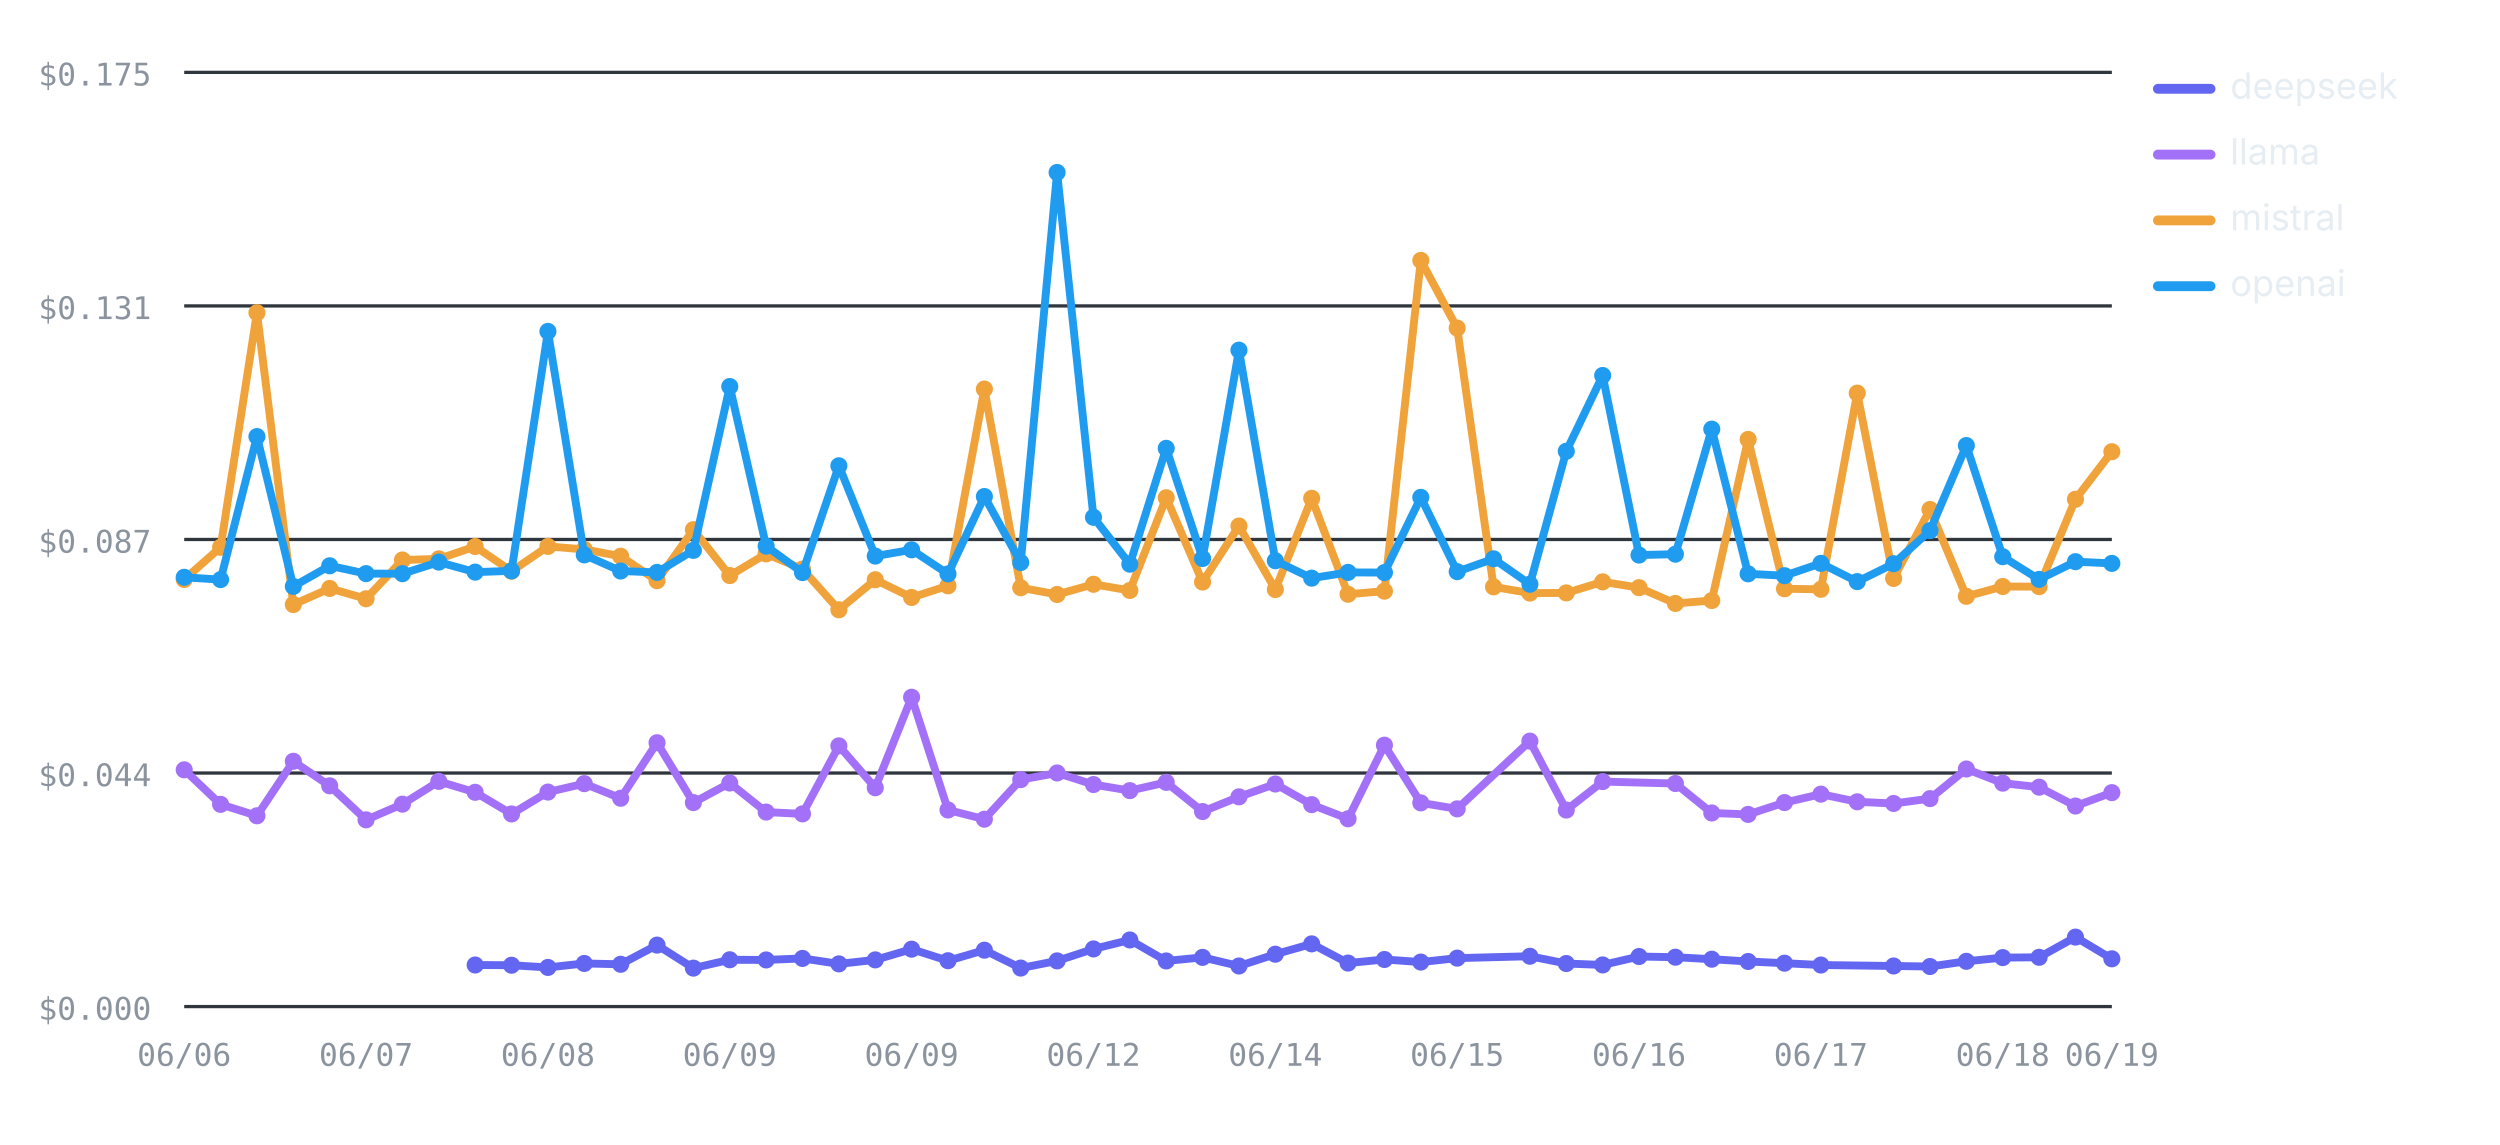
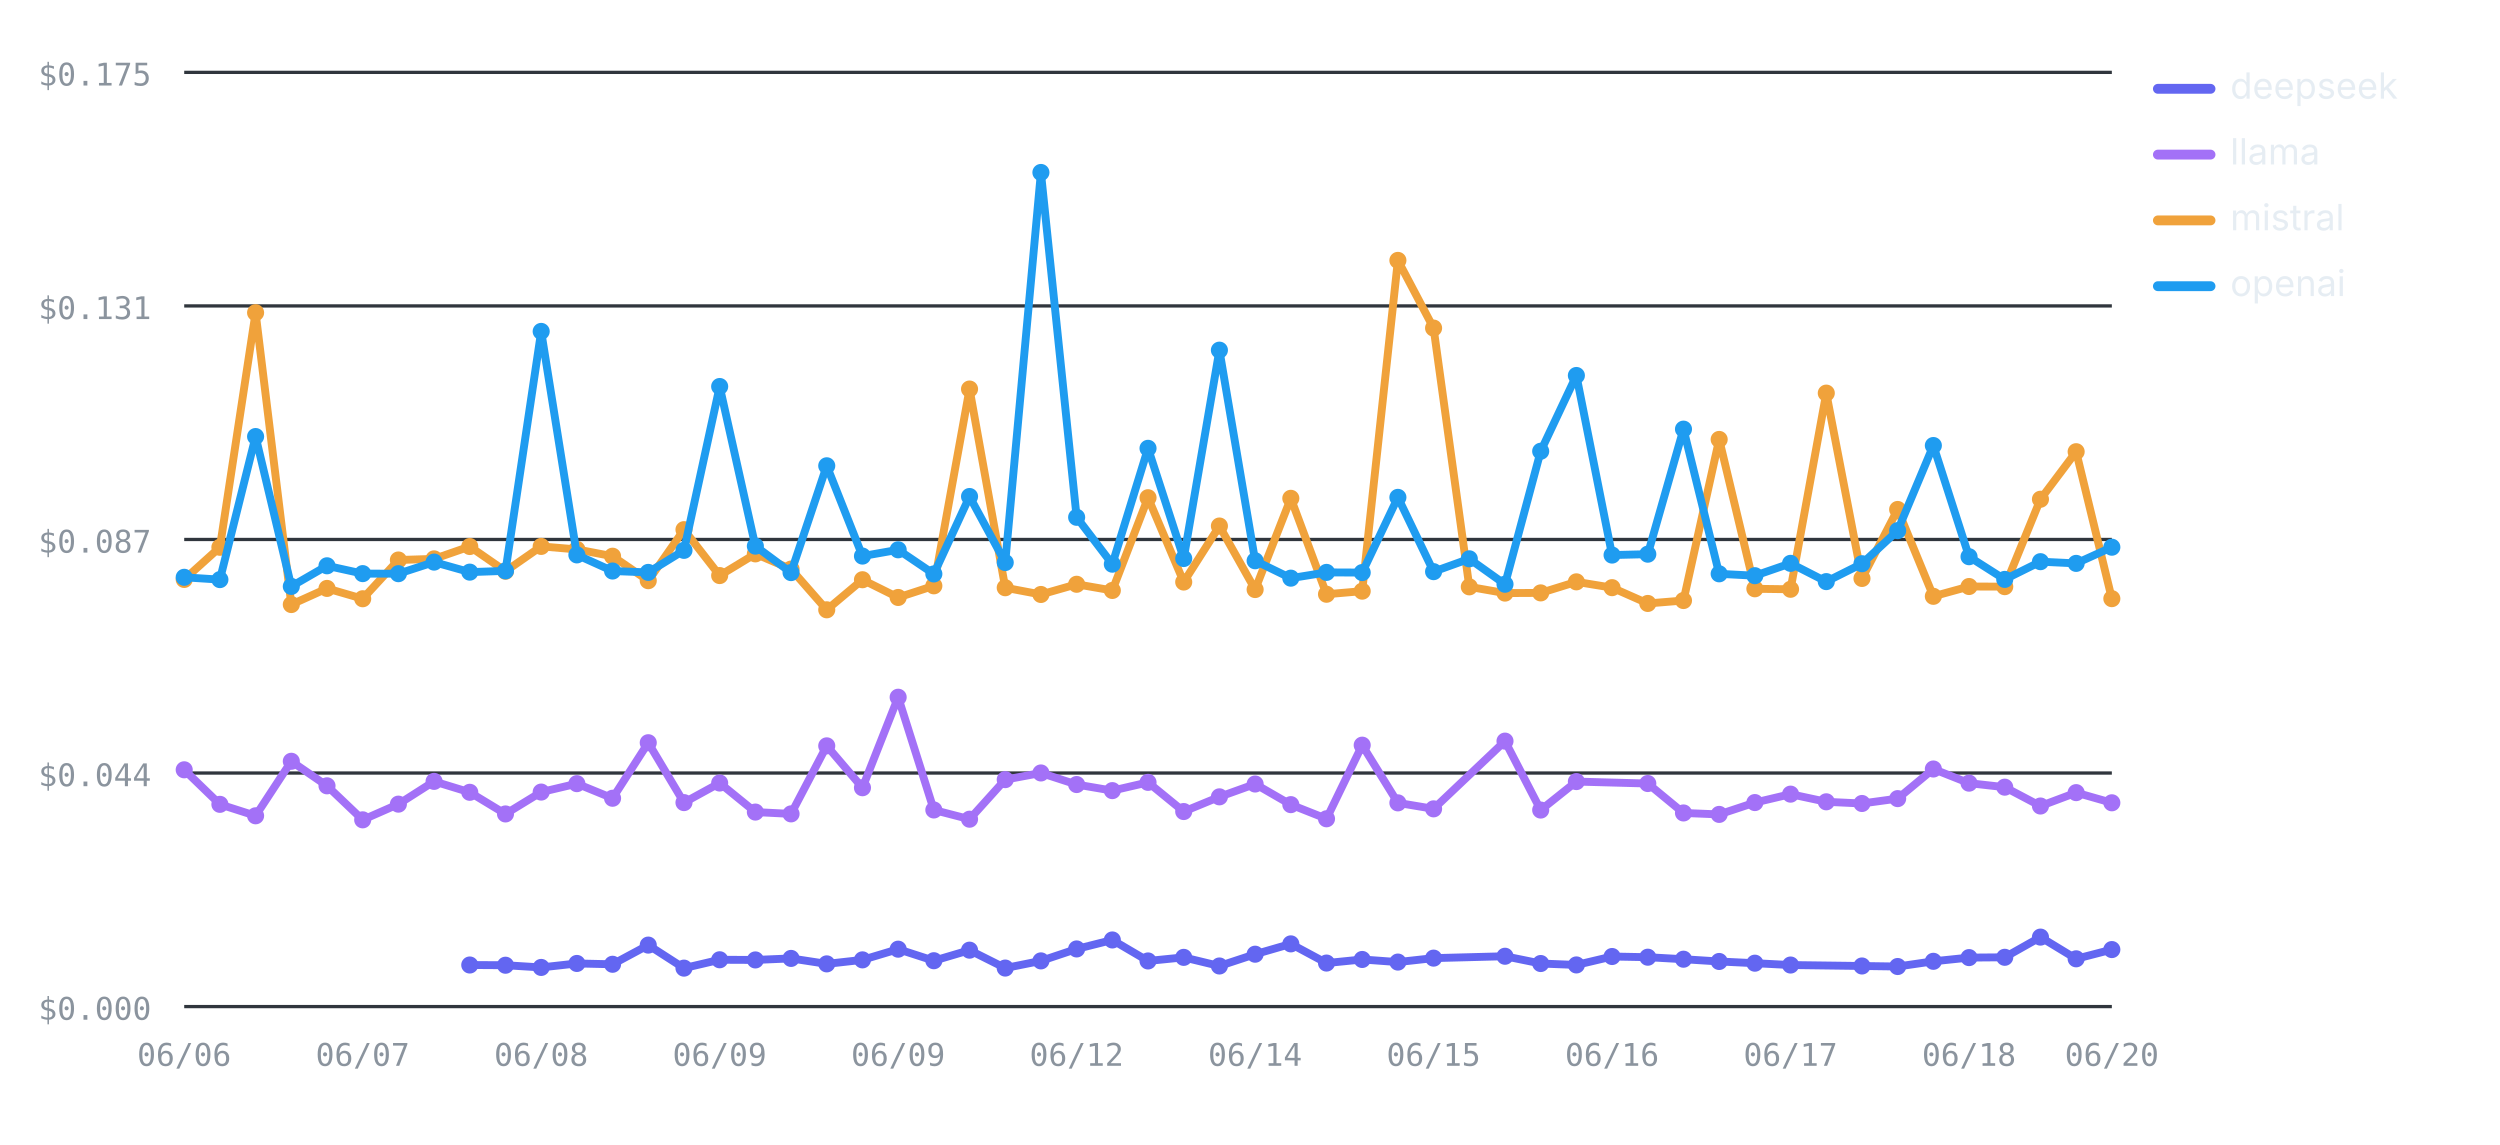
<svg xmlns="http://www.w3.org/2000/svg" viewBox="0 0 760 348" width="760" height="348" role="img" aria-label="Cost per test by provider over runs — openai highest, deepseek lowest" font-family="-apple-system,BlinkMacSystemFont,'Segoe UI',system-ui,sans-serif">
  <line x1="56" y1="306" x2="642" y2="306" stroke="#30363d" stroke-width="1" />
  <text x="46" y="310" font-size="9.5" font-weight="400" text-anchor="end" fill="#8b949e" font-family="ui-monospace,SFMono-Regular,Menlo,monospace">$0.000</text>
  <line x1="56" y1="235" x2="642" y2="235" stroke="#30363d" stroke-width="1" />
  <text x="46" y="239" font-size="9.5" font-weight="400" text-anchor="end" fill="#8b949e" font-family="ui-monospace,SFMono-Regular,Menlo,monospace">$0.044</text>
  <line x1="56" y1="164" x2="642" y2="164" stroke="#30363d" stroke-width="1" />
  <text x="46" y="168" font-size="9.5" font-weight="400" text-anchor="end" fill="#8b949e" font-family="ui-monospace,SFMono-Regular,Menlo,monospace">$0.087</text>
  <line x1="56" y1="93" x2="642" y2="93" stroke="#30363d" stroke-width="1" />
  <text x="46" y="97" font-size="9.5" font-weight="400" text-anchor="end" fill="#8b949e" font-family="ui-monospace,SFMono-Regular,Menlo,monospace">$0.131</text>
  <line x1="56" y1="22" x2="642" y2="22" stroke="#30363d" stroke-width="1" />
  <text x="46" y="26" font-size="9.5" font-weight="400" text-anchor="end" fill="#8b949e" font-family="ui-monospace,SFMono-Regular,Menlo,monospace">$0.175</text>
  <text x="56" y="324" font-size="9.5" font-weight="400" text-anchor="middle" fill="#8b949e" font-family="ui-monospace,SFMono-Regular,Menlo,monospace">06/06</text>
-   <text x="111.28" y="324" font-size="9.5" font-weight="400" text-anchor="middle" fill="#8b949e" font-family="ui-monospace,SFMono-Regular,Menlo,monospace">06/07</text>
-   <text x="166.57" y="324" font-size="9.5" font-weight="400" text-anchor="middle" fill="#8b949e" font-family="ui-monospace,SFMono-Regular,Menlo,monospace">06/08</text>
-   <text x="221.85" y="324" font-size="9.5" font-weight="400" text-anchor="middle" fill="#8b949e" font-family="ui-monospace,SFMono-Regular,Menlo,monospace">06/09</text>
-   <text x="277.13" y="324" font-size="9.5" font-weight="400" text-anchor="middle" fill="#8b949e" font-family="ui-monospace,SFMono-Regular,Menlo,monospace">06/09</text>
-   <text x="332.42" y="324" font-size="9.5" font-weight="400" text-anchor="middle" fill="#8b949e" font-family="ui-monospace,SFMono-Regular,Menlo,monospace">06/12</text>
-   <text x="387.7" y="324" font-size="9.5" font-weight="400" text-anchor="middle" fill="#8b949e" font-family="ui-monospace,SFMono-Regular,Menlo,monospace">06/14</text>
-   <text x="442.98" y="324" font-size="9.5" font-weight="400" text-anchor="middle" fill="#8b949e" font-family="ui-monospace,SFMono-Regular,Menlo,monospace">06/15</text>
-   <text x="498.26" y="324" font-size="9.5" font-weight="400" text-anchor="middle" fill="#8b949e" font-family="ui-monospace,SFMono-Regular,Menlo,monospace">06/16</text>
-   <text x="553.55" y="324" font-size="9.5" font-weight="400" text-anchor="middle" fill="#8b949e" font-family="ui-monospace,SFMono-Regular,Menlo,monospace">06/17</text>
-   <text x="608.83" y="324" font-size="9.5" font-weight="400" text-anchor="middle" fill="#8b949e" font-family="ui-monospace,SFMono-Regular,Menlo,monospace">06/18</text>
-   <text x="642" y="324" font-size="9.5" font-weight="400" text-anchor="middle" fill="#8b949e" font-family="ui-monospace,SFMono-Regular,Menlo,monospace">06/19</text>
-   <polyline fill="none" stroke="#6366F1" stroke-width="2.4" stroke-linejoin="round" stroke-linecap="round" points="144.45,293.36 155.51,293.43 166.57,294.1 177.62,292.89 188.68,293.14 199.74,287.31 210.79,294.31 221.85,291.77 232.91,291.82 243.96,291.36 255.02,293.02 266.08,291.8 277.13,288.55 288.19,292.06 299.25,288.85 310.3,294.29 321.36,292.11 332.42,288.48 343.47,285.75 354.53,292.13 365.58,291.04 376.64,293.66 387.7,290.08 398.75,286.94 409.81,292.77 420.87,291.68 431.92,292.47 442.98,291.27 465.09,290.7 476.15,292.91 487.21,293.34 498.26,290.78 509.32,290.99 520.38,291.6 531.43,292.29 542.49,292.81 553.55,293.37 575.66,293.66 586.72,293.82 597.77,292.24 608.83,291.11 619.89,291.02 630.94,284.88 642,291.48" />
-   <circle cx="144.45" cy="293.36" r="2.6" fill="#6366F1" />
-   <circle cx="155.51" cy="293.43" r="2.6" fill="#6366F1" />
-   <circle cx="166.57" cy="294.1" r="2.6" fill="#6366F1" />
-   <circle cx="177.62" cy="292.89" r="2.6" fill="#6366F1" />
-   <circle cx="188.68" cy="293.14" r="2.6" fill="#6366F1" />
-   <circle cx="199.74" cy="287.31" r="2.6" fill="#6366F1" />
-   <circle cx="210.79" cy="294.31" r="2.6" fill="#6366F1" />
-   <circle cx="221.85" cy="291.77" r="2.6" fill="#6366F1" />
-   <circle cx="232.91" cy="291.82" r="2.6" fill="#6366F1" />
-   <circle cx="243.96" cy="291.36" r="2.6" fill="#6366F1" />
-   <circle cx="255.02" cy="293.02" r="2.6" fill="#6366F1" />
-   <circle cx="266.08" cy="291.8" r="2.6" fill="#6366F1" />
-   <circle cx="277.13" cy="288.55" r="2.6" fill="#6366F1" />
-   <circle cx="288.19" cy="292.06" r="2.6" fill="#6366F1" />
-   <circle cx="299.25" cy="288.85" r="2.6" fill="#6366F1" />
-   <circle cx="310.3" cy="294.29" r="2.6" fill="#6366F1" />
-   <circle cx="321.36" cy="292.11" r="2.6" fill="#6366F1" />
-   <circle cx="332.42" cy="288.48" r="2.6" fill="#6366F1" />
-   <circle cx="343.47" cy="285.75" r="2.6" fill="#6366F1" />
-   <circle cx="354.53" cy="292.13" r="2.6" fill="#6366F1" />
-   <circle cx="365.58" cy="291.04" r="2.6" fill="#6366F1" />
-   <circle cx="376.64" cy="293.66" r="2.6" fill="#6366F1" />
-   <circle cx="387.7" cy="290.08" r="2.6" fill="#6366F1" />
-   <circle cx="398.75" cy="286.94" r="2.6" fill="#6366F1" />
-   <circle cx="409.81" cy="292.77" r="2.6" fill="#6366F1" />
-   <circle cx="420.87" cy="291.68" r="2.6" fill="#6366F1" />
-   <circle cx="431.92" cy="292.47" r="2.6" fill="#6366F1" />
-   <circle cx="442.98" cy="291.27" r="2.6" fill="#6366F1" />
-   <circle cx="465.09" cy="290.7" r="2.6" fill="#6366F1" />
-   <circle cx="476.15" cy="292.91" r="2.6" fill="#6366F1" />
-   <circle cx="487.21" cy="293.34" r="2.6" fill="#6366F1" />
-   <circle cx="498.26" cy="290.78" r="2.6" fill="#6366F1" />
-   <circle cx="509.32" cy="290.99" r="2.6" fill="#6366F1" />
-   <circle cx="520.38" cy="291.6" r="2.6" fill="#6366F1" />
-   <circle cx="531.43" cy="292.29" r="2.6" fill="#6366F1" />
-   <circle cx="542.49" cy="292.81" r="2.6" fill="#6366F1" />
-   <circle cx="553.55" cy="293.37" r="2.6" fill="#6366F1" />
-   <circle cx="575.66" cy="293.66" r="2.6" fill="#6366F1" />
-   <circle cx="586.72" cy="293.82" r="2.6" fill="#6366F1" />
-   <circle cx="597.77" cy="292.24" r="2.6" fill="#6366F1" />
-   <circle cx="608.83" cy="291.11" r="2.6" fill="#6366F1" />
-   <circle cx="619.89" cy="291.02" r="2.6" fill="#6366F1" />
-   <circle cx="630.94" cy="284.88" r="2.6" fill="#6366F1" />
-   <circle cx="642" cy="291.48" r="2.6" fill="#6366F1" />
-   <polyline fill="none" stroke="#A371F7" stroke-width="2.4" stroke-linejoin="round" stroke-linecap="round" points="56,234.02 67.06,244.52 78.11,248 89.17,231.43 100.23,238.89 111.28,249.23 122.34,244.46 133.4,237.54 144.45,240.86 155.51,247.44 166.57,240.79 177.62,238.23 188.68,242.67 199.74,225.79 210.79,243.99 221.85,238.04 232.91,246.87 243.96,247.42 255.02,226.74 266.08,239.47 277.13,211.96 288.19,246.23 299.25,249.04 310.3,237.01 321.36,234.98 332.42,238.5 343.47,240.35 354.53,237.84 365.58,246.71 376.64,242.24 387.7,238.34 398.75,244.61 409.81,248.91 420.87,226.53 431.92,244.07 442.98,245.89 465.09,225.3 476.15,246.26 487.21,237.6 509.32,238.19 520.38,247.14 531.43,247.58 542.49,243.98 553.55,241.42 564.6,243.75 575.66,244.26 586.72,242.78 597.77,233.78 608.83,238.08 619.89,239.3 630.94,245.03 642,240.96" />
+   <text x="110.26" y="324" font-size="9.5" font-weight="400" text-anchor="middle" fill="#8b949e" font-family="ui-monospace,SFMono-Regular,Menlo,monospace">06/07</text>
+   <text x="164.52" y="324" font-size="9.5" font-weight="400" text-anchor="middle" fill="#8b949e" font-family="ui-monospace,SFMono-Regular,Menlo,monospace">06/08</text>
+   <text x="218.78" y="324" font-size="9.5" font-weight="400" text-anchor="middle" fill="#8b949e" font-family="ui-monospace,SFMono-Regular,Menlo,monospace">06/09</text>
+   <text x="273.04" y="324" font-size="9.5" font-weight="400" text-anchor="middle" fill="#8b949e" font-family="ui-monospace,SFMono-Regular,Menlo,monospace">06/09</text>
+   <text x="327.3" y="324" font-size="9.5" font-weight="400" text-anchor="middle" fill="#8b949e" font-family="ui-monospace,SFMono-Regular,Menlo,monospace">06/12</text>
+   <text x="381.56" y="324" font-size="9.5" font-weight="400" text-anchor="middle" fill="#8b949e" font-family="ui-monospace,SFMono-Regular,Menlo,monospace">06/14</text>
+   <text x="435.81" y="324" font-size="9.5" font-weight="400" text-anchor="middle" fill="#8b949e" font-family="ui-monospace,SFMono-Regular,Menlo,monospace">06/15</text>
+   <text x="490.07" y="324" font-size="9.5" font-weight="400" text-anchor="middle" fill="#8b949e" font-family="ui-monospace,SFMono-Regular,Menlo,monospace">06/16</text>
+   <text x="544.33" y="324" font-size="9.5" font-weight="400" text-anchor="middle" fill="#8b949e" font-family="ui-monospace,SFMono-Regular,Menlo,monospace">06/17</text>
+   <text x="598.59" y="324" font-size="9.5" font-weight="400" text-anchor="middle" fill="#8b949e" font-family="ui-monospace,SFMono-Regular,Menlo,monospace">06/18</text>
+   <text x="642" y="324" font-size="9.5" font-weight="400" text-anchor="middle" fill="#8b949e" font-family="ui-monospace,SFMono-Regular,Menlo,monospace">06/20</text>
+   <polyline fill="none" stroke="#6366F1" stroke-width="2.4" stroke-linejoin="round" stroke-linecap="round" points="142.81,293.36 153.67,293.43 164.52,294.1 175.37,292.89 186.22,293.14 197.07,287.31 207.93,294.31 218.78,291.77 229.63,291.82 240.48,291.36 251.33,293.02 262.19,291.8 273.04,288.55 283.89,292.06 294.74,288.85 305.59,294.29 316.44,292.11 327.3,288.48 338.15,285.75 349,292.13 359.85,291.04 370.7,293.66 381.56,290.08 392.41,286.94 403.26,292.77 414.11,291.68 424.96,292.47 435.81,291.27 457.52,290.7 468.37,292.91 479.22,293.34 490.07,290.78 500.93,290.99 511.78,291.6 522.63,292.29 533.48,292.81 544.33,293.37 566.04,293.66 576.89,293.82 587.74,292.24 598.59,291.11 609.44,291.02 620.3,284.88 631.15,291.48 642,288.67" />
+   <circle cx="142.81" cy="293.36" r="2.6" fill="#6366F1" />
+   <circle cx="153.67" cy="293.43" r="2.6" fill="#6366F1" />
+   <circle cx="164.52" cy="294.1" r="2.6" fill="#6366F1" />
+   <circle cx="175.37" cy="292.89" r="2.6" fill="#6366F1" />
+   <circle cx="186.22" cy="293.14" r="2.6" fill="#6366F1" />
+   <circle cx="197.07" cy="287.31" r="2.6" fill="#6366F1" />
+   <circle cx="207.93" cy="294.31" r="2.6" fill="#6366F1" />
+   <circle cx="218.78" cy="291.77" r="2.6" fill="#6366F1" />
+   <circle cx="229.63" cy="291.82" r="2.6" fill="#6366F1" />
+   <circle cx="240.48" cy="291.36" r="2.6" fill="#6366F1" />
+   <circle cx="251.33" cy="293.02" r="2.6" fill="#6366F1" />
+   <circle cx="262.19" cy="291.8" r="2.6" fill="#6366F1" />
+   <circle cx="273.04" cy="288.55" r="2.6" fill="#6366F1" />
+   <circle cx="283.89" cy="292.06" r="2.6" fill="#6366F1" />
+   <circle cx="294.74" cy="288.85" r="2.6" fill="#6366F1" />
+   <circle cx="305.59" cy="294.29" r="2.6" fill="#6366F1" />
+   <circle cx="316.44" cy="292.11" r="2.6" fill="#6366F1" />
+   <circle cx="327.3" cy="288.48" r="2.6" fill="#6366F1" />
+   <circle cx="338.15" cy="285.75" r="2.6" fill="#6366F1" />
+   <circle cx="349" cy="292.13" r="2.6" fill="#6366F1" />
+   <circle cx="359.85" cy="291.04" r="2.6" fill="#6366F1" />
+   <circle cx="370.7" cy="293.66" r="2.6" fill="#6366F1" />
+   <circle cx="381.56" cy="290.08" r="2.6" fill="#6366F1" />
+   <circle cx="392.41" cy="286.94" r="2.6" fill="#6366F1" />
+   <circle cx="403.26" cy="292.77" r="2.6" fill="#6366F1" />
+   <circle cx="414.11" cy="291.68" r="2.6" fill="#6366F1" />
+   <circle cx="424.96" cy="292.47" r="2.6" fill="#6366F1" />
+   <circle cx="435.81" cy="291.27" r="2.6" fill="#6366F1" />
+   <circle cx="457.52" cy="290.7" r="2.6" fill="#6366F1" />
+   <circle cx="468.37" cy="292.91" r="2.6" fill="#6366F1" />
+   <circle cx="479.22" cy="293.34" r="2.6" fill="#6366F1" />
+   <circle cx="490.07" cy="290.78" r="2.6" fill="#6366F1" />
+   <circle cx="500.93" cy="290.99" r="2.6" fill="#6366F1" />
+   <circle cx="511.78" cy="291.6" r="2.6" fill="#6366F1" />
+   <circle cx="522.63" cy="292.29" r="2.6" fill="#6366F1" />
+   <circle cx="533.48" cy="292.81" r="2.6" fill="#6366F1" />
+   <circle cx="544.33" cy="293.37" r="2.6" fill="#6366F1" />
+   <circle cx="566.04" cy="293.66" r="2.6" fill="#6366F1" />
+   <circle cx="576.89" cy="293.82" r="2.6" fill="#6366F1" />
+   <circle cx="587.74" cy="292.24" r="2.6" fill="#6366F1" />
+   <circle cx="598.59" cy="291.11" r="2.6" fill="#6366F1" />
+   <circle cx="609.44" cy="291.02" r="2.6" fill="#6366F1" />
+   <circle cx="620.3" cy="284.88" r="2.6" fill="#6366F1" />
+   <circle cx="631.15" cy="291.48" r="2.6" fill="#6366F1" />
+   <circle cx="642" cy="288.67" r="2.6" fill="#6366F1" />
+   <polyline fill="none" stroke="#A371F7" stroke-width="2.4" stroke-linejoin="round" stroke-linecap="round" points="56,234.02 66.85,244.52 77.7,248 88.56,231.43 99.41,238.89 110.26,249.23 121.11,244.46 131.96,237.54 142.81,240.86 153.67,247.44 164.52,240.79 175.37,238.23 186.22,242.67 197.07,225.79 207.93,243.99 218.78,238.04 229.63,246.87 240.48,247.42 251.33,226.74 262.19,239.47 273.04,211.96 283.89,246.23 294.74,249.04 305.59,237.01 316.44,234.98 327.3,238.5 338.15,240.35 349,237.84 359.85,246.71 370.7,242.24 381.56,238.34 392.41,244.61 403.26,248.91 414.11,226.53 424.96,244.07 435.81,245.89 457.52,225.3 468.37,246.26 479.22,237.6 500.93,238.19 511.78,247.14 522.63,247.58 533.48,243.98 544.33,241.42 555.19,243.75 566.04,244.26 576.89,242.78 587.74,233.78 598.59,238.08 609.44,239.3 620.3,245.03 631.15,240.96 642,244.05" />
  <circle cx="56" cy="234.02" r="2.6" fill="#A371F7" />
-   <circle cx="67.06" cy="244.52" r="2.6" fill="#A371F7" />
-   <circle cx="78.11" cy="248" r="2.6" fill="#A371F7" />
-   <circle cx="89.17" cy="231.43" r="2.6" fill="#A371F7" />
-   <circle cx="100.23" cy="238.89" r="2.6" fill="#A371F7" />
-   <circle cx="111.28" cy="249.23" r="2.6" fill="#A371F7" />
-   <circle cx="122.34" cy="244.46" r="2.6" fill="#A371F7" />
-   <circle cx="133.4" cy="237.54" r="2.6" fill="#A371F7" />
-   <circle cx="144.45" cy="240.86" r="2.6" fill="#A371F7" />
-   <circle cx="155.51" cy="247.44" r="2.6" fill="#A371F7" />
-   <circle cx="166.57" cy="240.79" r="2.6" fill="#A371F7" />
-   <circle cx="177.62" cy="238.23" r="2.6" fill="#A371F7" />
-   <circle cx="188.68" cy="242.67" r="2.6" fill="#A371F7" />
-   <circle cx="199.74" cy="225.79" r="2.6" fill="#A371F7" />
-   <circle cx="210.79" cy="243.99" r="2.6" fill="#A371F7" />
-   <circle cx="221.85" cy="238.04" r="2.6" fill="#A371F7" />
-   <circle cx="232.91" cy="246.87" r="2.6" fill="#A371F7" />
-   <circle cx="243.96" cy="247.42" r="2.6" fill="#A371F7" />
-   <circle cx="255.02" cy="226.74" r="2.6" fill="#A371F7" />
-   <circle cx="266.08" cy="239.47" r="2.6" fill="#A371F7" />
-   <circle cx="277.13" cy="211.96" r="2.6" fill="#A371F7" />
-   <circle cx="288.19" cy="246.23" r="2.6" fill="#A371F7" />
-   <circle cx="299.25" cy="249.04" r="2.6" fill="#A371F7" />
-   <circle cx="310.3" cy="237.01" r="2.6" fill="#A371F7" />
-   <circle cx="321.36" cy="234.98" r="2.6" fill="#A371F7" />
-   <circle cx="332.42" cy="238.5" r="2.6" fill="#A371F7" />
-   <circle cx="343.47" cy="240.35" r="2.6" fill="#A371F7" />
-   <circle cx="354.53" cy="237.84" r="2.6" fill="#A371F7" />
-   <circle cx="365.58" cy="246.71" r="2.6" fill="#A371F7" />
-   <circle cx="376.64" cy="242.24" r="2.6" fill="#A371F7" />
-   <circle cx="387.7" cy="238.34" r="2.6" fill="#A371F7" />
-   <circle cx="398.75" cy="244.61" r="2.6" fill="#A371F7" />
-   <circle cx="409.81" cy="248.91" r="2.6" fill="#A371F7" />
-   <circle cx="420.87" cy="226.53" r="2.6" fill="#A371F7" />
-   <circle cx="431.92" cy="244.07" r="2.6" fill="#A371F7" />
-   <circle cx="442.98" cy="245.89" r="2.6" fill="#A371F7" />
-   <circle cx="465.09" cy="225.3" r="2.6" fill="#A371F7" />
-   <circle cx="476.15" cy="246.26" r="2.6" fill="#A371F7" />
-   <circle cx="487.21" cy="237.6" r="2.6" fill="#A371F7" />
-   <circle cx="509.32" cy="238.19" r="2.6" fill="#A371F7" />
-   <circle cx="520.38" cy="247.14" r="2.6" fill="#A371F7" />
-   <circle cx="531.43" cy="247.58" r="2.6" fill="#A371F7" />
-   <circle cx="542.49" cy="243.98" r="2.6" fill="#A371F7" />
-   <circle cx="553.55" cy="241.42" r="2.6" fill="#A371F7" />
-   <circle cx="564.6" cy="243.75" r="2.6" fill="#A371F7" />
-   <circle cx="575.66" cy="244.26" r="2.6" fill="#A371F7" />
-   <circle cx="586.72" cy="242.78" r="2.6" fill="#A371F7" />
-   <circle cx="597.77" cy="233.78" r="2.6" fill="#A371F7" />
-   <circle cx="608.83" cy="238.08" r="2.6" fill="#A371F7" />
-   <circle cx="619.89" cy="239.3" r="2.6" fill="#A371F7" />
-   <circle cx="630.94" cy="245.03" r="2.6" fill="#A371F7" />
-   <circle cx="642" cy="240.96" r="2.6" fill="#A371F7" />
-   <polyline fill="none" stroke="#F0A23B" stroke-width="2.4" stroke-linejoin="round" stroke-linecap="round" points="56,176.15 67.06,166.37 78.11,95.06 89.17,183.78 100.23,178.88 111.28,182.02 122.34,170.24 133.4,169.9 144.45,166.14 155.51,173.66 166.57,166.11 177.62,167.02 188.68,169.09 199.74,176.53 210.79,161.02 221.85,174.97 232.91,168.38 243.96,173 255.02,185.38 266.08,176.24 277.13,181.63 288.19,178.09 299.25,118.27 310.3,178.67 321.36,180.72 332.42,177.62 343.47,179.5 354.53,151.31 365.58,176.94 376.64,159.91 387.7,179.22 398.75,151.49 409.81,180.65 420.87,179.71 431.92,79.16 442.98,99.74 454.04,178.4 465.09,180.3 476.15,180.24 487.21,176.88 498.26,178.65 509.32,183.45 520.38,182.56 531.43,133.59 542.49,178.99 553.55,179.14 564.6,119.51 575.66,175.85 586.72,154.88 597.77,181.28 608.83,178.3 619.89,178.34 630.94,151.77 642,137.32" />
+   <circle cx="66.85" cy="244.52" r="2.6" fill="#A371F7" />
+   <circle cx="77.7" cy="248" r="2.6" fill="#A371F7" />
+   <circle cx="88.56" cy="231.43" r="2.6" fill="#A371F7" />
+   <circle cx="99.41" cy="238.89" r="2.6" fill="#A371F7" />
+   <circle cx="110.26" cy="249.23" r="2.6" fill="#A371F7" />
+   <circle cx="121.11" cy="244.46" r="2.6" fill="#A371F7" />
+   <circle cx="131.96" cy="237.54" r="2.6" fill="#A371F7" />
+   <circle cx="142.81" cy="240.86" r="2.6" fill="#A371F7" />
+   <circle cx="153.67" cy="247.44" r="2.6" fill="#A371F7" />
+   <circle cx="164.52" cy="240.79" r="2.6" fill="#A371F7" />
+   <circle cx="175.37" cy="238.23" r="2.6" fill="#A371F7" />
+   <circle cx="186.22" cy="242.67" r="2.6" fill="#A371F7" />
+   <circle cx="197.07" cy="225.79" r="2.6" fill="#A371F7" />
+   <circle cx="207.93" cy="243.99" r="2.6" fill="#A371F7" />
+   <circle cx="218.78" cy="238.04" r="2.6" fill="#A371F7" />
+   <circle cx="229.63" cy="246.87" r="2.6" fill="#A371F7" />
+   <circle cx="240.48" cy="247.42" r="2.6" fill="#A371F7" />
+   <circle cx="251.33" cy="226.74" r="2.6" fill="#A371F7" />
+   <circle cx="262.19" cy="239.47" r="2.6" fill="#A371F7" />
+   <circle cx="273.04" cy="211.96" r="2.6" fill="#A371F7" />
+   <circle cx="283.89" cy="246.23" r="2.6" fill="#A371F7" />
+   <circle cx="294.74" cy="249.04" r="2.6" fill="#A371F7" />
+   <circle cx="305.59" cy="237.01" r="2.6" fill="#A371F7" />
+   <circle cx="316.44" cy="234.98" r="2.6" fill="#A371F7" />
+   <circle cx="327.3" cy="238.5" r="2.6" fill="#A371F7" />
+   <circle cx="338.15" cy="240.35" r="2.6" fill="#A371F7" />
+   <circle cx="349" cy="237.84" r="2.6" fill="#A371F7" />
+   <circle cx="359.85" cy="246.71" r="2.6" fill="#A371F7" />
+   <circle cx="370.7" cy="242.24" r="2.6" fill="#A371F7" />
+   <circle cx="381.56" cy="238.34" r="2.6" fill="#A371F7" />
+   <circle cx="392.41" cy="244.61" r="2.6" fill="#A371F7" />
+   <circle cx="403.26" cy="248.91" r="2.6" fill="#A371F7" />
+   <circle cx="414.11" cy="226.53" r="2.6" fill="#A371F7" />
+   <circle cx="424.96" cy="244.07" r="2.6" fill="#A371F7" />
+   <circle cx="435.81" cy="245.89" r="2.6" fill="#A371F7" />
+   <circle cx="457.52" cy="225.3" r="2.6" fill="#A371F7" />
+   <circle cx="468.37" cy="246.26" r="2.6" fill="#A371F7" />
+   <circle cx="479.22" cy="237.6" r="2.6" fill="#A371F7" />
+   <circle cx="500.93" cy="238.19" r="2.6" fill="#A371F7" />
+   <circle cx="511.78" cy="247.14" r="2.6" fill="#A371F7" />
+   <circle cx="522.63" cy="247.58" r="2.6" fill="#A371F7" />
+   <circle cx="533.48" cy="243.98" r="2.6" fill="#A371F7" />
+   <circle cx="544.33" cy="241.42" r="2.6" fill="#A371F7" />
+   <circle cx="555.19" cy="243.75" r="2.6" fill="#A371F7" />
+   <circle cx="566.04" cy="244.26" r="2.6" fill="#A371F7" />
+   <circle cx="576.89" cy="242.78" r="2.6" fill="#A371F7" />
+   <circle cx="587.74" cy="233.78" r="2.6" fill="#A371F7" />
+   <circle cx="598.59" cy="238.08" r="2.6" fill="#A371F7" />
+   <circle cx="609.44" cy="239.3" r="2.6" fill="#A371F7" />
+   <circle cx="620.3" cy="245.03" r="2.6" fill="#A371F7" />
+   <circle cx="631.15" cy="240.96" r="2.6" fill="#A371F7" />
+   <circle cx="642" cy="244.05" r="2.6" fill="#A371F7" />
+   <polyline fill="none" stroke="#F0A23B" stroke-width="2.4" stroke-linejoin="round" stroke-linecap="round" points="56,176.15 66.85,166.37 77.7,95.06 88.56,183.78 99.41,178.88 110.26,182.02 121.11,170.24 131.96,169.9 142.81,166.14 153.67,173.66 164.52,166.11 175.37,167.02 186.22,169.09 197.07,176.53 207.93,161.02 218.78,174.97 229.63,168.38 240.48,173 251.33,185.38 262.19,176.24 273.04,181.63 283.89,178.09 294.74,118.27 305.59,178.67 316.44,180.72 327.3,177.62 338.15,179.5 349,151.31 359.85,176.94 370.7,159.91 381.56,179.22 392.41,151.49 403.26,180.65 414.11,179.71 424.96,79.16 435.81,99.74 446.67,178.4 457.52,180.3 468.37,180.24 479.22,176.88 490.07,178.65 500.93,183.45 511.78,182.56 522.63,133.59 533.48,178.99 544.33,179.14 555.19,119.51 566.04,175.85 576.89,154.88 587.74,181.28 598.59,178.3 609.44,178.34 620.3,151.77 631.15,137.32 642,181.99" />
  <circle cx="56" cy="176.15" r="2.6" fill="#F0A23B" />
-   <circle cx="67.06" cy="166.37" r="2.6" fill="#F0A23B" />
-   <circle cx="78.11" cy="95.06" r="2.6" fill="#F0A23B" />
-   <circle cx="89.17" cy="183.78" r="2.6" fill="#F0A23B" />
-   <circle cx="100.23" cy="178.88" r="2.6" fill="#F0A23B" />
-   <circle cx="111.28" cy="182.02" r="2.6" fill="#F0A23B" />
-   <circle cx="122.34" cy="170.24" r="2.6" fill="#F0A23B" />
-   <circle cx="133.4" cy="169.9" r="2.6" fill="#F0A23B" />
-   <circle cx="144.45" cy="166.14" r="2.6" fill="#F0A23B" />
-   <circle cx="155.51" cy="173.66" r="2.6" fill="#F0A23B" />
-   <circle cx="166.57" cy="166.11" r="2.6" fill="#F0A23B" />
-   <circle cx="177.62" cy="167.02" r="2.6" fill="#F0A23B" />
-   <circle cx="188.68" cy="169.09" r="2.6" fill="#F0A23B" />
-   <circle cx="199.74" cy="176.53" r="2.6" fill="#F0A23B" />
-   <circle cx="210.79" cy="161.02" r="2.6" fill="#F0A23B" />
-   <circle cx="221.85" cy="174.97" r="2.6" fill="#F0A23B" />
-   <circle cx="232.91" cy="168.38" r="2.6" fill="#F0A23B" />
-   <circle cx="243.96" cy="173" r="2.6" fill="#F0A23B" />
-   <circle cx="255.02" cy="185.38" r="2.6" fill="#F0A23B" />
-   <circle cx="266.08" cy="176.24" r="2.6" fill="#F0A23B" />
-   <circle cx="277.13" cy="181.63" r="2.6" fill="#F0A23B" />
-   <circle cx="288.19" cy="178.09" r="2.6" fill="#F0A23B" />
-   <circle cx="299.25" cy="118.27" r="2.6" fill="#F0A23B" />
-   <circle cx="310.3" cy="178.67" r="2.6" fill="#F0A23B" />
-   <circle cx="321.36" cy="180.72" r="2.6" fill="#F0A23B" />
-   <circle cx="332.42" cy="177.62" r="2.6" fill="#F0A23B" />
-   <circle cx="343.47" cy="179.5" r="2.6" fill="#F0A23B" />
-   <circle cx="354.53" cy="151.31" r="2.6" fill="#F0A23B" />
-   <circle cx="365.58" cy="176.94" r="2.6" fill="#F0A23B" />
-   <circle cx="376.64" cy="159.91" r="2.6" fill="#F0A23B" />
-   <circle cx="387.7" cy="179.22" r="2.6" fill="#F0A23B" />
-   <circle cx="398.75" cy="151.49" r="2.6" fill="#F0A23B" />
-   <circle cx="409.81" cy="180.65" r="2.6" fill="#F0A23B" />
-   <circle cx="420.87" cy="179.71" r="2.6" fill="#F0A23B" />
-   <circle cx="431.92" cy="79.16" r="2.6" fill="#F0A23B" />
-   <circle cx="442.98" cy="99.74" r="2.6" fill="#F0A23B" />
-   <circle cx="454.04" cy="178.4" r="2.6" fill="#F0A23B" />
-   <circle cx="465.09" cy="180.3" r="2.6" fill="#F0A23B" />
-   <circle cx="476.15" cy="180.24" r="2.6" fill="#F0A23B" />
-   <circle cx="487.21" cy="176.88" r="2.6" fill="#F0A23B" />
-   <circle cx="498.26" cy="178.65" r="2.6" fill="#F0A23B" />
-   <circle cx="509.32" cy="183.45" r="2.6" fill="#F0A23B" />
-   <circle cx="520.38" cy="182.56" r="2.6" fill="#F0A23B" />
-   <circle cx="531.43" cy="133.59" r="2.6" fill="#F0A23B" />
-   <circle cx="542.49" cy="178.99" r="2.6" fill="#F0A23B" />
-   <circle cx="553.55" cy="179.14" r="2.6" fill="#F0A23B" />
-   <circle cx="564.6" cy="119.51" r="2.6" fill="#F0A23B" />
-   <circle cx="575.66" cy="175.85" r="2.6" fill="#F0A23B" />
-   <circle cx="586.72" cy="154.88" r="2.6" fill="#F0A23B" />
-   <circle cx="597.77" cy="181.28" r="2.6" fill="#F0A23B" />
-   <circle cx="608.83" cy="178.3" r="2.6" fill="#F0A23B" />
-   <circle cx="619.89" cy="178.34" r="2.6" fill="#F0A23B" />
-   <circle cx="630.94" cy="151.77" r="2.6" fill="#F0A23B" />
-   <circle cx="642" cy="137.32" r="2.6" fill="#F0A23B" />
-   <polyline fill="none" stroke="#1F9CF0" stroke-width="2.4" stroke-linejoin="round" stroke-linecap="round" points="56,175.5 67.06,176.2 78.11,132.71 89.17,178.27 100.23,172 111.28,174.38 122.34,174.4 133.4,170.88 144.45,173.93 155.51,173.54 166.57,100.75 177.62,168.69 188.68,173.59 199.74,174.01 210.79,167.31 221.85,117.5 232.91,166.02 243.96,174.07 255.02,141.6 266.08,169.05 277.13,167.14 288.19,174.48 299.25,150.94 310.3,171.01 321.36,52.43 332.42,157.26 343.47,171.51 354.53,136.29 365.58,169.79 376.64,106.45 387.7,170.47 398.75,175.76 409.81,174.01 420.87,174.06 431.92,151.2 442.98,173.78 454.04,169.88 465.09,177.61 476.15,137.18 487.21,114.15 498.26,168.74 509.32,168.47 520.38,130.46 531.43,174.44 542.49,175.01 553.55,171.26 564.6,176.81 575.66,171.37 586.72,161.31 597.77,135.44 608.83,169.24 619.89,176.14 630.94,170.75 642,171.27" />
+   <circle cx="66.85" cy="166.37" r="2.6" fill="#F0A23B" />
+   <circle cx="77.7" cy="95.06" r="2.6" fill="#F0A23B" />
+   <circle cx="88.56" cy="183.78" r="2.6" fill="#F0A23B" />
+   <circle cx="99.41" cy="178.88" r="2.6" fill="#F0A23B" />
+   <circle cx="110.26" cy="182.02" r="2.6" fill="#F0A23B" />
+   <circle cx="121.11" cy="170.24" r="2.6" fill="#F0A23B" />
+   <circle cx="131.96" cy="169.9" r="2.6" fill="#F0A23B" />
+   <circle cx="142.81" cy="166.14" r="2.6" fill="#F0A23B" />
+   <circle cx="153.67" cy="173.66" r="2.6" fill="#F0A23B" />
+   <circle cx="164.52" cy="166.11" r="2.6" fill="#F0A23B" />
+   <circle cx="175.37" cy="167.02" r="2.6" fill="#F0A23B" />
+   <circle cx="186.22" cy="169.09" r="2.6" fill="#F0A23B" />
+   <circle cx="197.07" cy="176.53" r="2.6" fill="#F0A23B" />
+   <circle cx="207.93" cy="161.02" r="2.6" fill="#F0A23B" />
+   <circle cx="218.78" cy="174.97" r="2.6" fill="#F0A23B" />
+   <circle cx="229.63" cy="168.38" r="2.6" fill="#F0A23B" />
+   <circle cx="240.48" cy="173" r="2.6" fill="#F0A23B" />
+   <circle cx="251.33" cy="185.38" r="2.6" fill="#F0A23B" />
+   <circle cx="262.19" cy="176.24" r="2.6" fill="#F0A23B" />
+   <circle cx="273.04" cy="181.63" r="2.6" fill="#F0A23B" />
+   <circle cx="283.89" cy="178.09" r="2.6" fill="#F0A23B" />
+   <circle cx="294.74" cy="118.27" r="2.6" fill="#F0A23B" />
+   <circle cx="305.59" cy="178.67" r="2.6" fill="#F0A23B" />
+   <circle cx="316.44" cy="180.72" r="2.6" fill="#F0A23B" />
+   <circle cx="327.3" cy="177.62" r="2.6" fill="#F0A23B" />
+   <circle cx="338.15" cy="179.5" r="2.6" fill="#F0A23B" />
+   <circle cx="349" cy="151.31" r="2.6" fill="#F0A23B" />
+   <circle cx="359.85" cy="176.94" r="2.6" fill="#F0A23B" />
+   <circle cx="370.7" cy="159.91" r="2.6" fill="#F0A23B" />
+   <circle cx="381.56" cy="179.22" r="2.6" fill="#F0A23B" />
+   <circle cx="392.41" cy="151.49" r="2.6" fill="#F0A23B" />
+   <circle cx="403.26" cy="180.65" r="2.6" fill="#F0A23B" />
+   <circle cx="414.11" cy="179.71" r="2.6" fill="#F0A23B" />
+   <circle cx="424.96" cy="79.16" r="2.6" fill="#F0A23B" />
+   <circle cx="435.81" cy="99.74" r="2.6" fill="#F0A23B" />
+   <circle cx="446.67" cy="178.4" r="2.6" fill="#F0A23B" />
+   <circle cx="457.52" cy="180.3" r="2.6" fill="#F0A23B" />
+   <circle cx="468.37" cy="180.24" r="2.6" fill="#F0A23B" />
+   <circle cx="479.22" cy="176.88" r="2.6" fill="#F0A23B" />
+   <circle cx="490.07" cy="178.65" r="2.6" fill="#F0A23B" />
+   <circle cx="500.93" cy="183.45" r="2.6" fill="#F0A23B" />
+   <circle cx="511.78" cy="182.56" r="2.6" fill="#F0A23B" />
+   <circle cx="522.63" cy="133.59" r="2.6" fill="#F0A23B" />
+   <circle cx="533.48" cy="178.99" r="2.6" fill="#F0A23B" />
+   <circle cx="544.33" cy="179.14" r="2.6" fill="#F0A23B" />
+   <circle cx="555.19" cy="119.51" r="2.6" fill="#F0A23B" />
+   <circle cx="566.04" cy="175.85" r="2.6" fill="#F0A23B" />
+   <circle cx="576.89" cy="154.88" r="2.6" fill="#F0A23B" />
+   <circle cx="587.74" cy="181.28" r="2.6" fill="#F0A23B" />
+   <circle cx="598.59" cy="178.3" r="2.6" fill="#F0A23B" />
+   <circle cx="609.44" cy="178.34" r="2.6" fill="#F0A23B" />
+   <circle cx="620.3" cy="151.77" r="2.6" fill="#F0A23B" />
+   <circle cx="631.15" cy="137.32" r="2.6" fill="#F0A23B" />
+   <circle cx="642" cy="181.99" r="2.6" fill="#F0A23B" />
+   <polyline fill="none" stroke="#1F9CF0" stroke-width="2.4" stroke-linejoin="round" stroke-linecap="round" points="56,175.5 66.85,176.2 77.7,132.71 88.56,178.27 99.41,172 110.26,174.38 121.11,174.4 131.96,170.88 142.81,173.93 153.67,173.54 164.52,100.75 175.37,168.69 186.22,173.59 197.07,174.01 207.93,167.31 218.78,117.5 229.63,166.02 240.48,174.07 251.33,141.6 262.19,169.05 273.04,167.14 283.89,174.48 294.74,150.94 305.59,171.01 316.44,52.43 327.3,157.26 338.15,171.51 349,136.29 359.85,169.79 370.7,106.45 381.56,170.47 392.41,175.76 403.26,174.01 414.11,174.06 424.96,151.2 435.81,173.78 446.67,169.88 457.52,177.61 468.37,137.18 479.22,114.15 490.07,168.74 500.93,168.47 511.78,130.46 522.63,174.44 533.48,175.01 544.33,171.26 555.19,176.81 566.04,171.37 576.89,161.31 587.74,135.44 598.59,169.24 609.44,176.14 620.3,170.75 631.15,171.27 642,166.35" />
  <circle cx="56" cy="175.5" r="2.6" fill="#1F9CF0" />
-   <circle cx="67.06" cy="176.2" r="2.6" fill="#1F9CF0" />
-   <circle cx="78.11" cy="132.71" r="2.6" fill="#1F9CF0" />
-   <circle cx="89.17" cy="178.27" r="2.6" fill="#1F9CF0" />
-   <circle cx="100.23" cy="172" r="2.6" fill="#1F9CF0" />
-   <circle cx="111.28" cy="174.38" r="2.6" fill="#1F9CF0" />
-   <circle cx="122.34" cy="174.4" r="2.6" fill="#1F9CF0" />
-   <circle cx="133.4" cy="170.88" r="2.6" fill="#1F9CF0" />
-   <circle cx="144.45" cy="173.93" r="2.6" fill="#1F9CF0" />
-   <circle cx="155.51" cy="173.54" r="2.6" fill="#1F9CF0" />
-   <circle cx="166.57" cy="100.75" r="2.6" fill="#1F9CF0" />
-   <circle cx="177.62" cy="168.69" r="2.6" fill="#1F9CF0" />
-   <circle cx="188.68" cy="173.59" r="2.6" fill="#1F9CF0" />
-   <circle cx="199.74" cy="174.01" r="2.6" fill="#1F9CF0" />
-   <circle cx="210.79" cy="167.31" r="2.6" fill="#1F9CF0" />
-   <circle cx="221.85" cy="117.5" r="2.6" fill="#1F9CF0" />
-   <circle cx="232.91" cy="166.02" r="2.6" fill="#1F9CF0" />
-   <circle cx="243.96" cy="174.07" r="2.6" fill="#1F9CF0" />
-   <circle cx="255.02" cy="141.6" r="2.6" fill="#1F9CF0" />
-   <circle cx="266.08" cy="169.05" r="2.6" fill="#1F9CF0" />
-   <circle cx="277.13" cy="167.14" r="2.6" fill="#1F9CF0" />
-   <circle cx="288.19" cy="174.48" r="2.6" fill="#1F9CF0" />
-   <circle cx="299.25" cy="150.94" r="2.6" fill="#1F9CF0" />
-   <circle cx="310.3" cy="171.01" r="2.6" fill="#1F9CF0" />
-   <circle cx="321.36" cy="52.43" r="2.6" fill="#1F9CF0" />
-   <circle cx="332.42" cy="157.26" r="2.6" fill="#1F9CF0" />
-   <circle cx="343.47" cy="171.51" r="2.6" fill="#1F9CF0" />
-   <circle cx="354.53" cy="136.29" r="2.6" fill="#1F9CF0" />
-   <circle cx="365.58" cy="169.79" r="2.6" fill="#1F9CF0" />
-   <circle cx="376.64" cy="106.45" r="2.6" fill="#1F9CF0" />
-   <circle cx="387.7" cy="170.47" r="2.6" fill="#1F9CF0" />
-   <circle cx="398.75" cy="175.76" r="2.6" fill="#1F9CF0" />
-   <circle cx="409.81" cy="174.01" r="2.6" fill="#1F9CF0" />
-   <circle cx="420.87" cy="174.06" r="2.6" fill="#1F9CF0" />
-   <circle cx="431.92" cy="151.2" r="2.6" fill="#1F9CF0" />
-   <circle cx="442.98" cy="173.78" r="2.6" fill="#1F9CF0" />
-   <circle cx="454.04" cy="169.88" r="2.6" fill="#1F9CF0" />
-   <circle cx="465.09" cy="177.61" r="2.6" fill="#1F9CF0" />
-   <circle cx="476.15" cy="137.18" r="2.6" fill="#1F9CF0" />
-   <circle cx="487.21" cy="114.15" r="2.6" fill="#1F9CF0" />
-   <circle cx="498.26" cy="168.74" r="2.6" fill="#1F9CF0" />
-   <circle cx="509.32" cy="168.47" r="2.6" fill="#1F9CF0" />
-   <circle cx="520.38" cy="130.46" r="2.6" fill="#1F9CF0" />
-   <circle cx="531.43" cy="174.44" r="2.6" fill="#1F9CF0" />
-   <circle cx="542.49" cy="175.01" r="2.6" fill="#1F9CF0" />
-   <circle cx="553.55" cy="171.26" r="2.6" fill="#1F9CF0" />
-   <circle cx="564.6" cy="176.81" r="2.6" fill="#1F9CF0" />
-   <circle cx="575.66" cy="171.37" r="2.6" fill="#1F9CF0" />
-   <circle cx="586.72" cy="161.31" r="2.6" fill="#1F9CF0" />
-   <circle cx="597.77" cy="135.44" r="2.6" fill="#1F9CF0" />
-   <circle cx="608.83" cy="169.24" r="2.6" fill="#1F9CF0" />
-   <circle cx="619.89" cy="176.14" r="2.6" fill="#1F9CF0" />
-   <circle cx="630.94" cy="170.75" r="2.6" fill="#1F9CF0" />
-   <circle cx="642" cy="171.27" r="2.6" fill="#1F9CF0" />
+   <circle cx="66.85" cy="176.2" r="2.6" fill="#1F9CF0" />
+   <circle cx="77.7" cy="132.71" r="2.6" fill="#1F9CF0" />
+   <circle cx="88.56" cy="178.27" r="2.6" fill="#1F9CF0" />
+   <circle cx="99.41" cy="172" r="2.6" fill="#1F9CF0" />
+   <circle cx="110.26" cy="174.38" r="2.6" fill="#1F9CF0" />
+   <circle cx="121.11" cy="174.4" r="2.6" fill="#1F9CF0" />
+   <circle cx="131.96" cy="170.88" r="2.6" fill="#1F9CF0" />
+   <circle cx="142.81" cy="173.93" r="2.6" fill="#1F9CF0" />
+   <circle cx="153.67" cy="173.54" r="2.6" fill="#1F9CF0" />
+   <circle cx="164.52" cy="100.75" r="2.6" fill="#1F9CF0" />
+   <circle cx="175.37" cy="168.69" r="2.6" fill="#1F9CF0" />
+   <circle cx="186.22" cy="173.59" r="2.6" fill="#1F9CF0" />
+   <circle cx="197.07" cy="174.01" r="2.6" fill="#1F9CF0" />
+   <circle cx="207.93" cy="167.31" r="2.6" fill="#1F9CF0" />
+   <circle cx="218.78" cy="117.5" r="2.6" fill="#1F9CF0" />
+   <circle cx="229.63" cy="166.02" r="2.6" fill="#1F9CF0" />
+   <circle cx="240.48" cy="174.07" r="2.6" fill="#1F9CF0" />
+   <circle cx="251.33" cy="141.6" r="2.6" fill="#1F9CF0" />
+   <circle cx="262.19" cy="169.05" r="2.6" fill="#1F9CF0" />
+   <circle cx="273.04" cy="167.14" r="2.6" fill="#1F9CF0" />
+   <circle cx="283.89" cy="174.48" r="2.6" fill="#1F9CF0" />
+   <circle cx="294.74" cy="150.94" r="2.6" fill="#1F9CF0" />
+   <circle cx="305.59" cy="171.01" r="2.6" fill="#1F9CF0" />
+   <circle cx="316.44" cy="52.43" r="2.6" fill="#1F9CF0" />
+   <circle cx="327.3" cy="157.26" r="2.6" fill="#1F9CF0" />
+   <circle cx="338.15" cy="171.51" r="2.6" fill="#1F9CF0" />
+   <circle cx="349" cy="136.29" r="2.6" fill="#1F9CF0" />
+   <circle cx="359.85" cy="169.79" r="2.6" fill="#1F9CF0" />
+   <circle cx="370.7" cy="106.45" r="2.6" fill="#1F9CF0" />
+   <circle cx="381.56" cy="170.47" r="2.6" fill="#1F9CF0" />
+   <circle cx="392.41" cy="175.76" r="2.6" fill="#1F9CF0" />
+   <circle cx="403.26" cy="174.01" r="2.6" fill="#1F9CF0" />
+   <circle cx="414.11" cy="174.06" r="2.6" fill="#1F9CF0" />
+   <circle cx="424.96" cy="151.2" r="2.6" fill="#1F9CF0" />
+   <circle cx="435.81" cy="173.78" r="2.6" fill="#1F9CF0" />
+   <circle cx="446.67" cy="169.88" r="2.6" fill="#1F9CF0" />
+   <circle cx="457.52" cy="177.61" r="2.6" fill="#1F9CF0" />
+   <circle cx="468.37" cy="137.18" r="2.6" fill="#1F9CF0" />
+   <circle cx="479.22" cy="114.15" r="2.6" fill="#1F9CF0" />
+   <circle cx="490.07" cy="168.74" r="2.6" fill="#1F9CF0" />
+   <circle cx="500.93" cy="168.47" r="2.6" fill="#1F9CF0" />
+   <circle cx="511.78" cy="130.46" r="2.6" fill="#1F9CF0" />
+   <circle cx="522.63" cy="174.44" r="2.6" fill="#1F9CF0" />
+   <circle cx="533.48" cy="175.01" r="2.6" fill="#1F9CF0" />
+   <circle cx="544.33" cy="171.26" r="2.6" fill="#1F9CF0" />
+   <circle cx="555.19" cy="176.81" r="2.6" fill="#1F9CF0" />
+   <circle cx="566.04" cy="171.37" r="2.6" fill="#1F9CF0" />
+   <circle cx="576.89" cy="161.31" r="2.6" fill="#1F9CF0" />
+   <circle cx="587.74" cy="135.44" r="2.6" fill="#1F9CF0" />
+   <circle cx="598.59" cy="169.24" r="2.6" fill="#1F9CF0" />
+   <circle cx="609.44" cy="176.14" r="2.6" fill="#1F9CF0" />
+   <circle cx="620.3" cy="170.75" r="2.6" fill="#1F9CF0" />
+   <circle cx="631.15" cy="171.27" r="2.6" fill="#1F9CF0" />
+   <circle cx="642" cy="166.35" r="2.6" fill="#1F9CF0" />
  <line x1="656" y1="27" x2="672" y2="27" stroke="#6366F1" stroke-width="3" stroke-linecap="round" />
  <text x="678" y="30" font-size="11" font-weight="400" text-anchor="start" fill="#e6edf3">deepseek</text>
  <line x1="656" y1="47" x2="672" y2="47" stroke="#A371F7" stroke-width="3" stroke-linecap="round" />
  <text x="678" y="50" font-size="11" font-weight="400" text-anchor="start" fill="#e6edf3">llama</text>
  <line x1="656" y1="67" x2="672" y2="67" stroke="#F0A23B" stroke-width="3" stroke-linecap="round" />
  <text x="678" y="70" font-size="11" font-weight="400" text-anchor="start" fill="#e6edf3">mistral</text>
  <line x1="656" y1="87" x2="672" y2="87" stroke="#1F9CF0" stroke-width="3" stroke-linecap="round" />
  <text x="678" y="90" font-size="11" font-weight="400" text-anchor="start" fill="#e6edf3">openai</text>
</svg>
